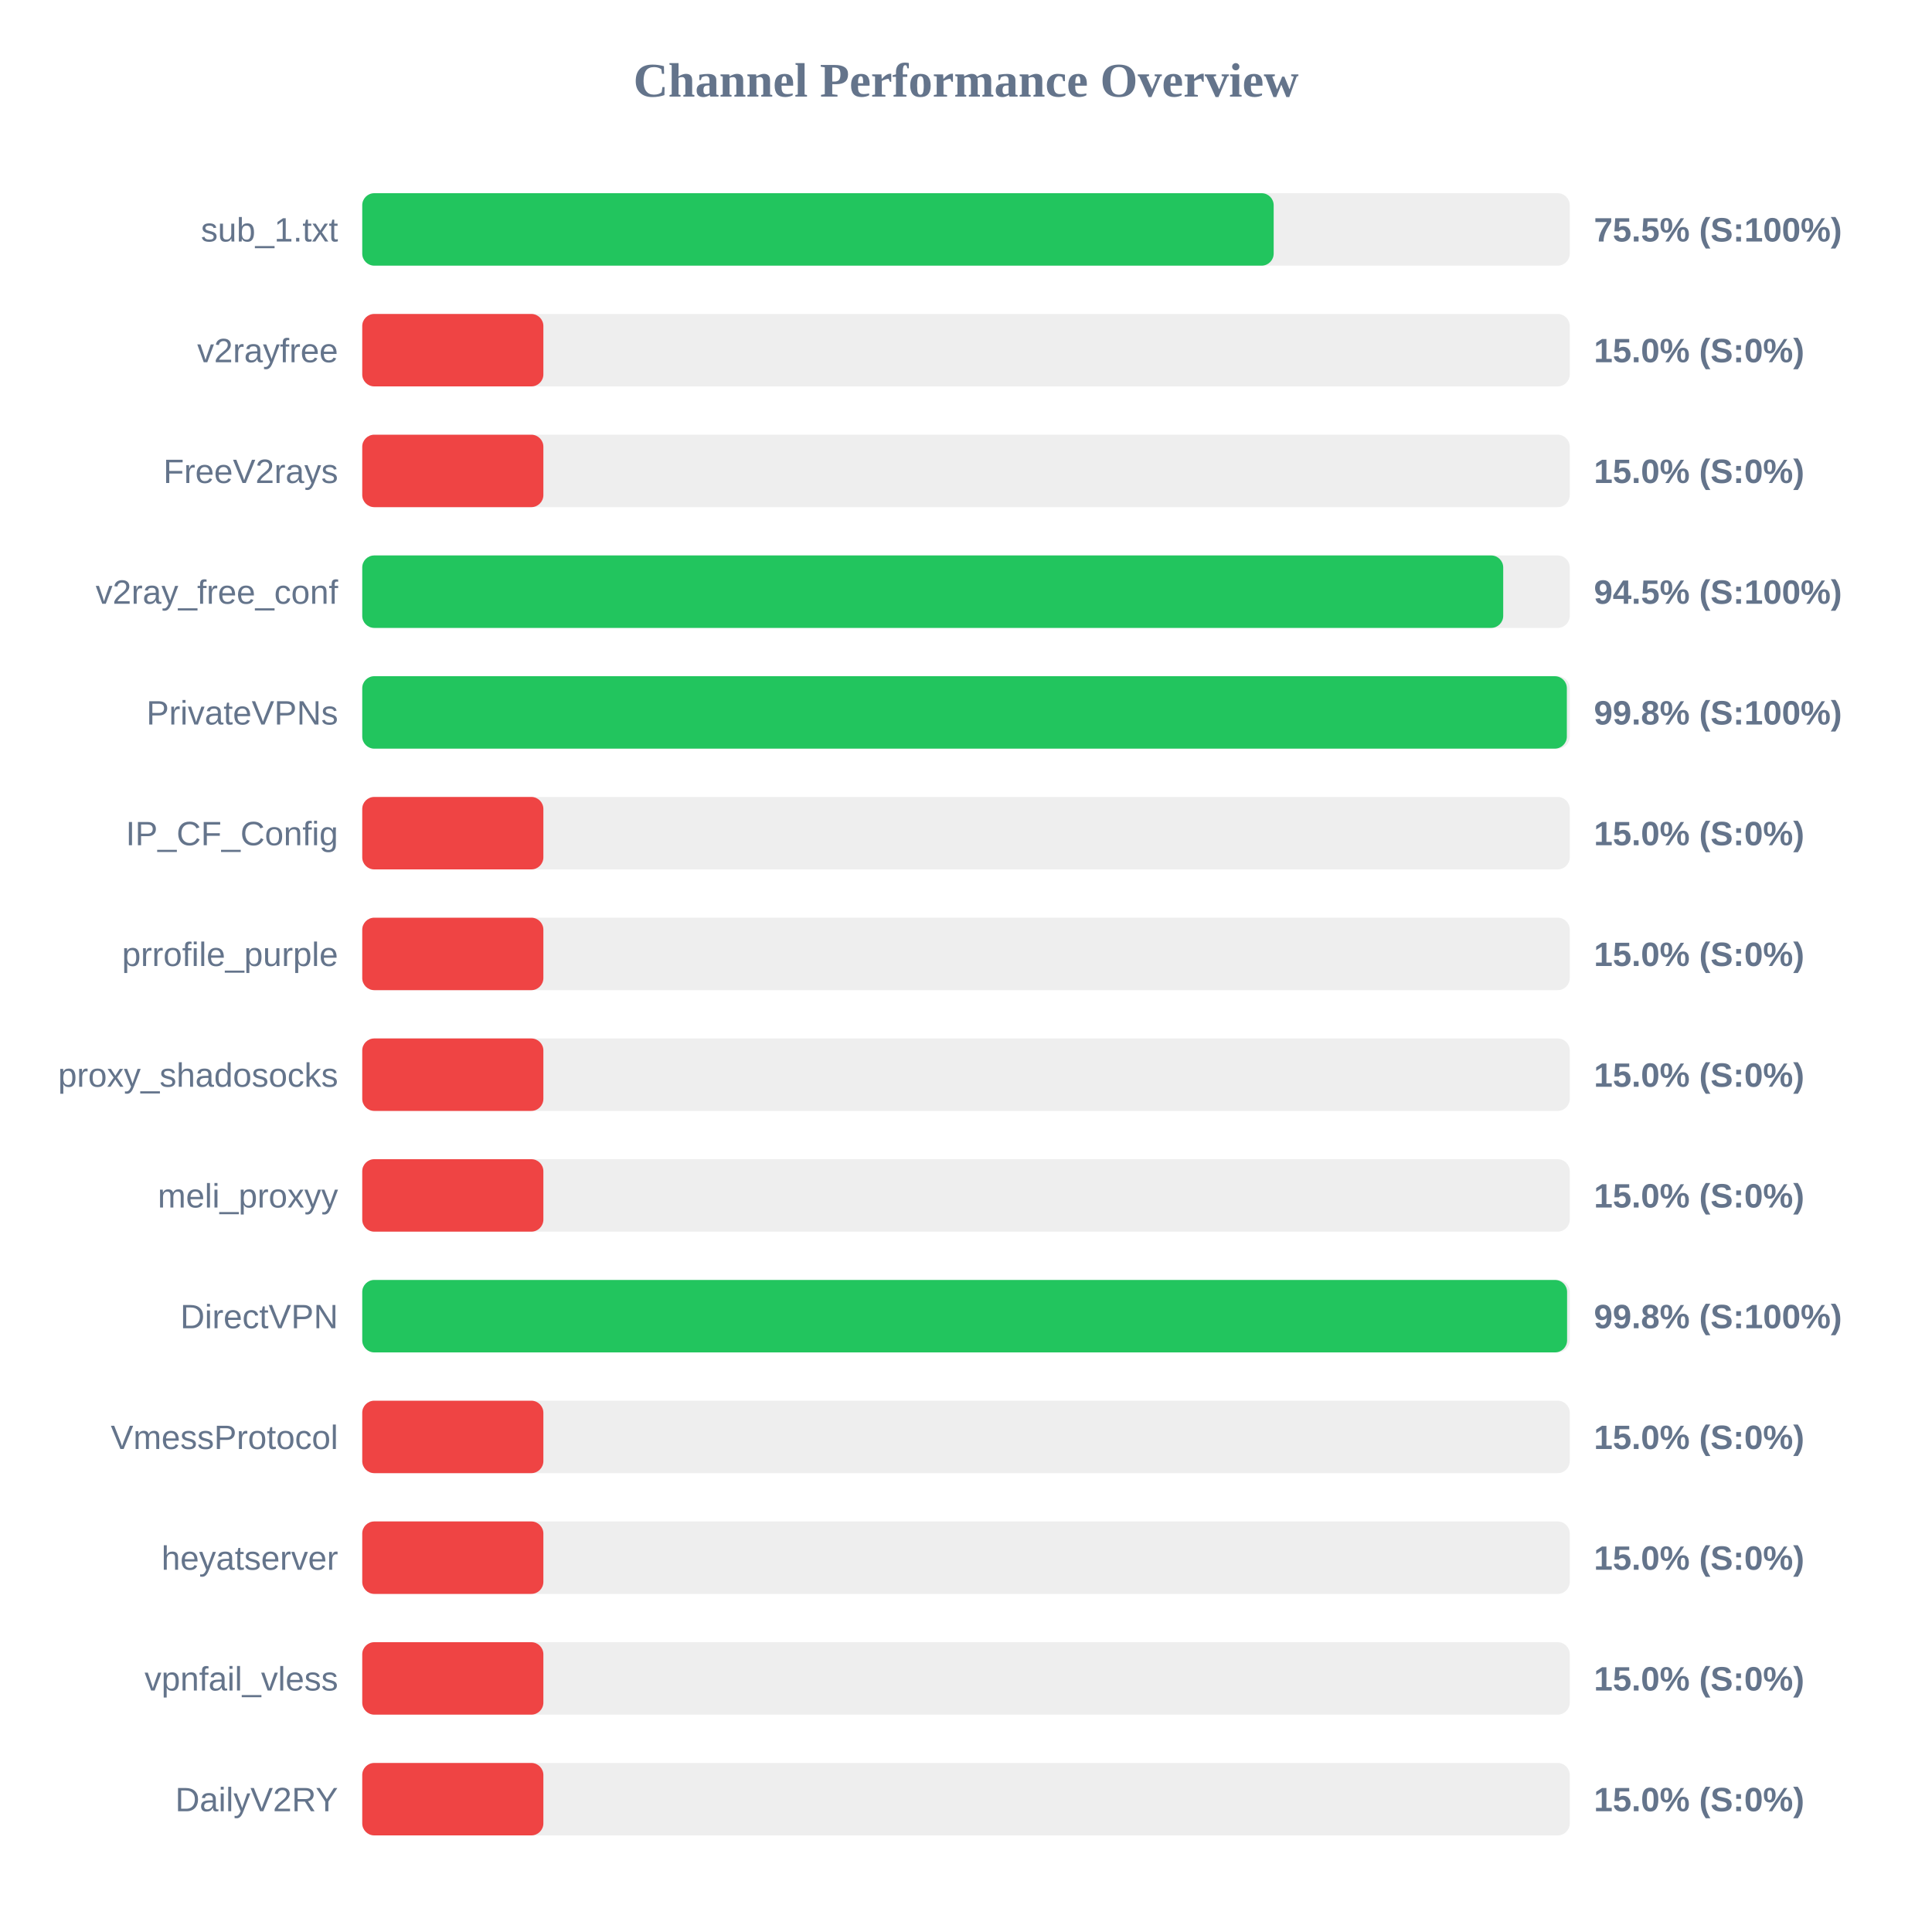
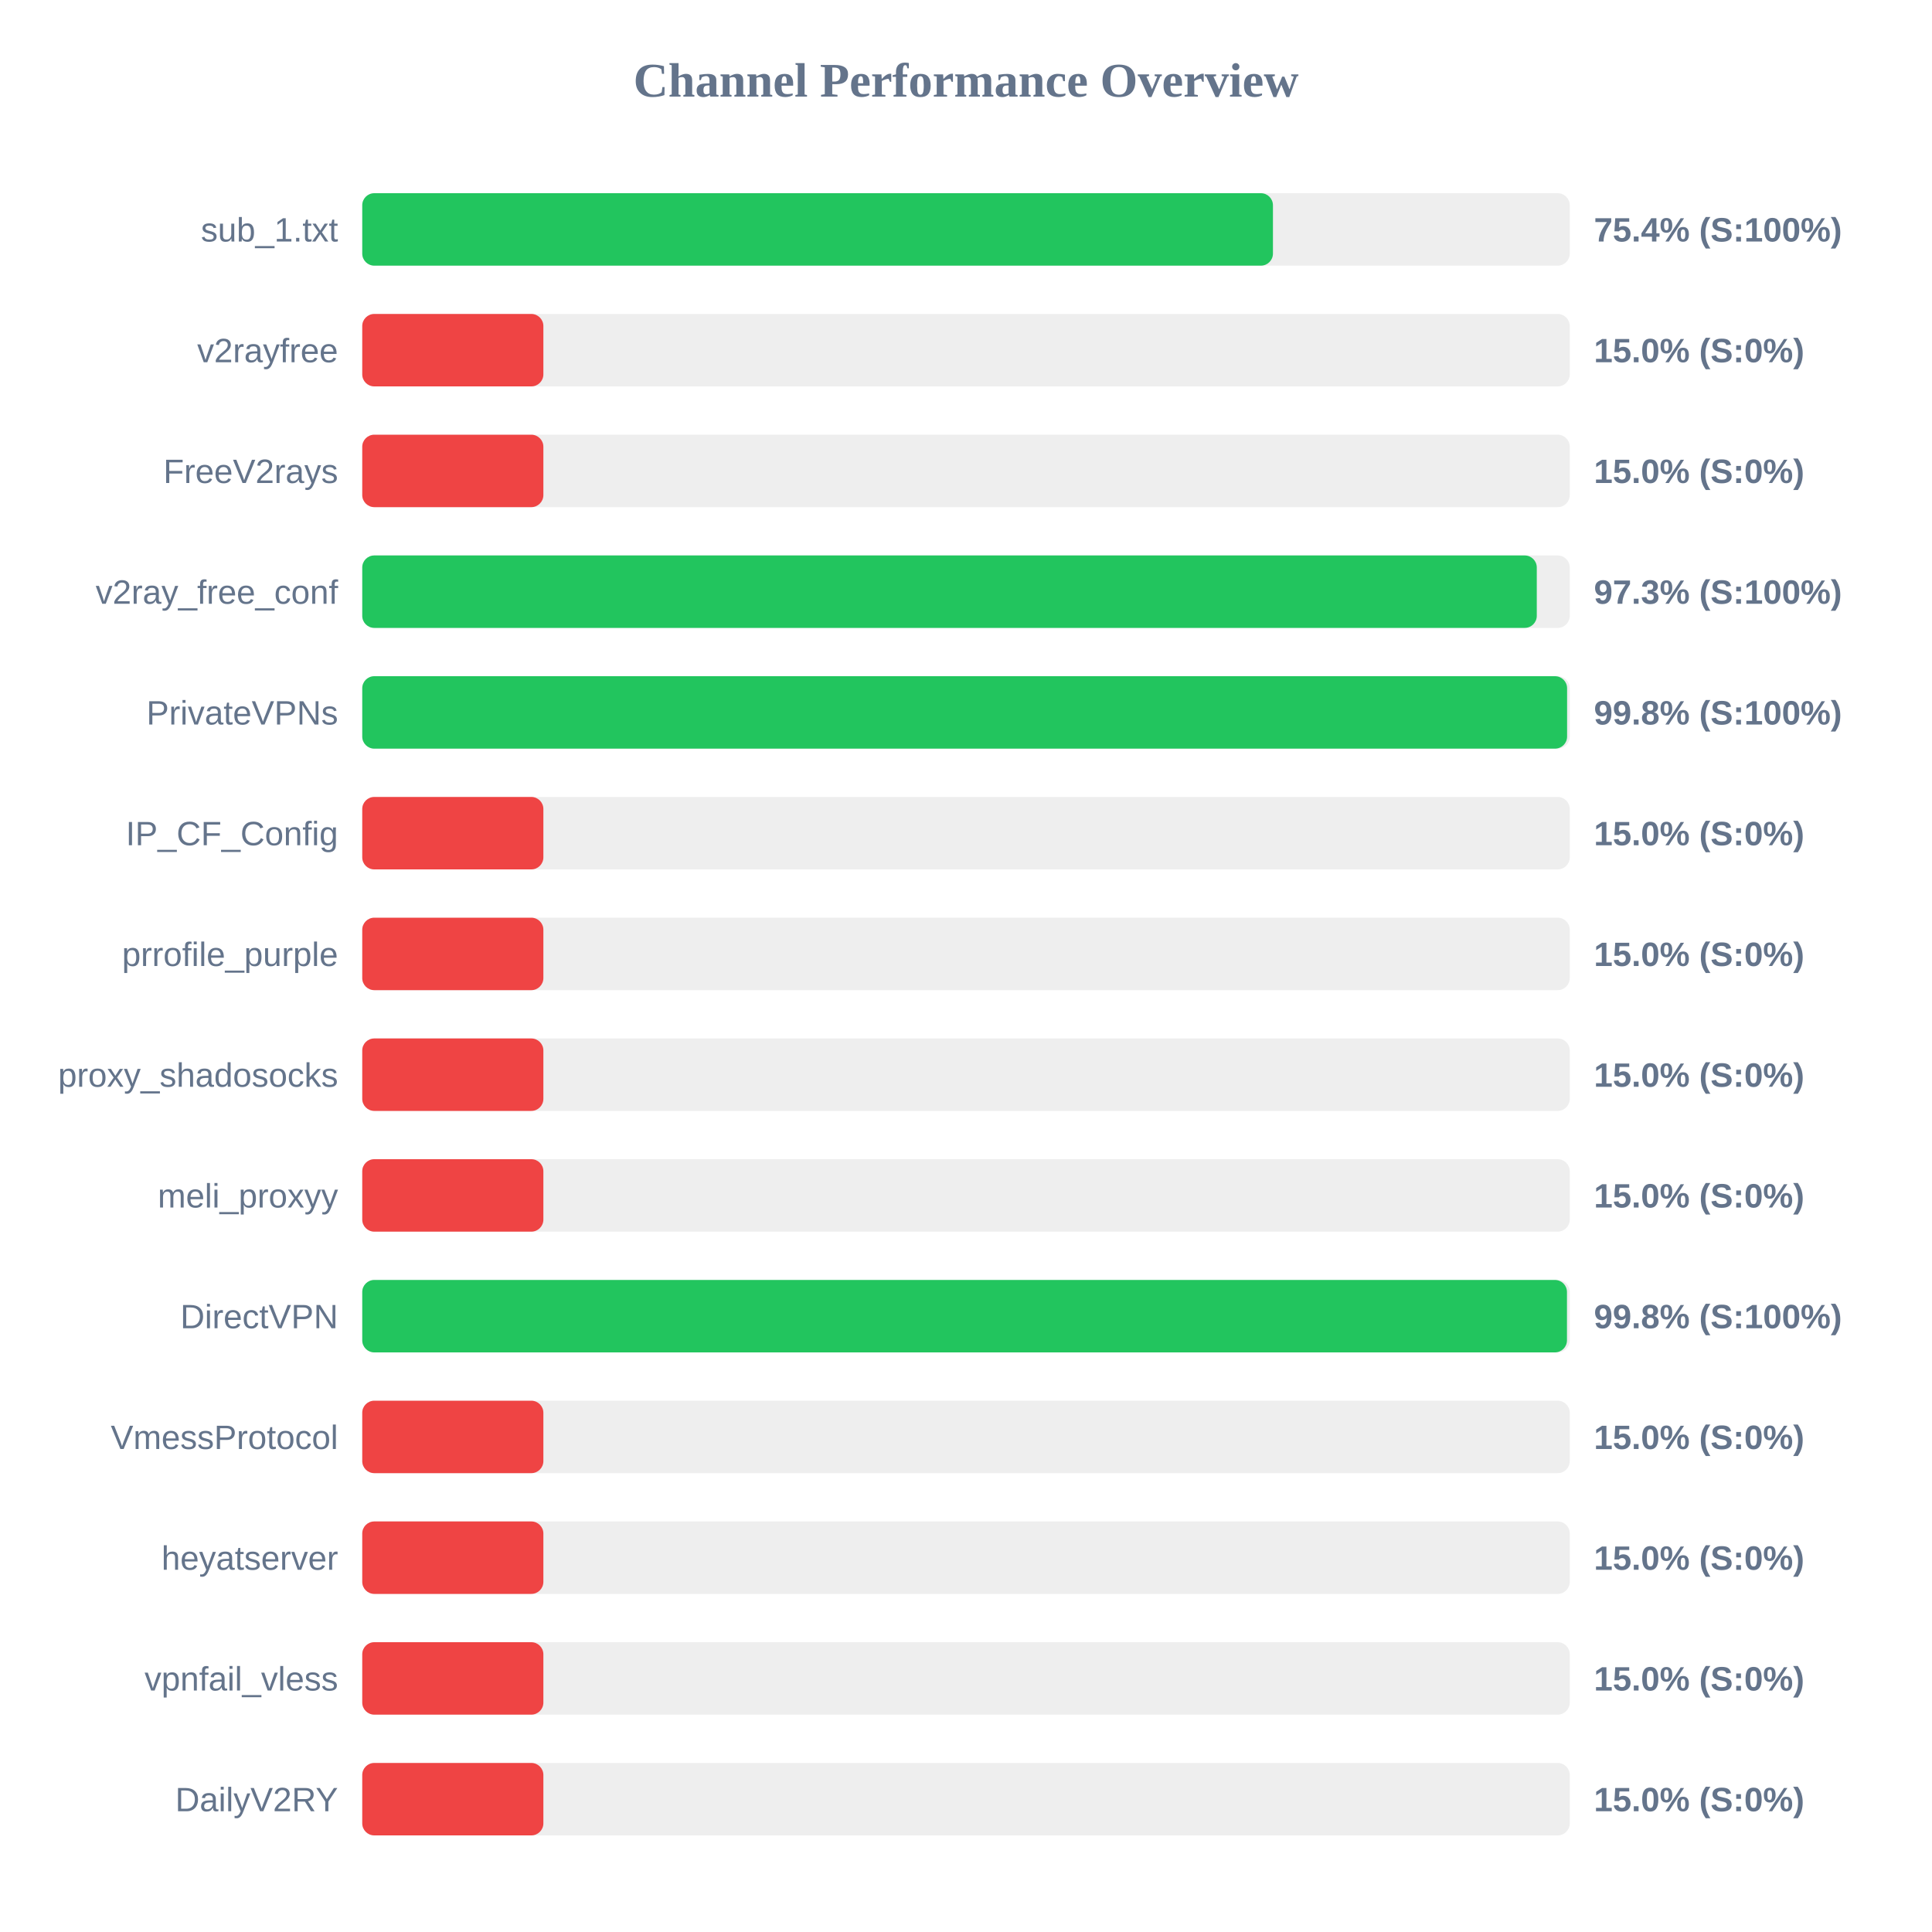
<svg xmlns="http://www.w3.org/2000/svg" width="800" height="800" version="1.1">
  <style>
        .row { font: 14px Arial; fill: #64748b; }
        .score { font: bold 14px Arial; fill: #64748b; }
    </style>
  <text x="400" y="40" text-anchor="middle" font-size="20px" font-weight="bold" fill="#64748b">Channel Performance Overview</text>
  <rect x="150" y="80" width="500" height="30" fill="#eee" rx="5" />
-   <rect x="150" y="80" width="377.4" height="30" fill="#22c55e" rx="5" />
+   <rect x="150" y="80" width="377.1" height="30" fill="#22c55e" rx="5" />
  <text x="140" y="100" text-anchor="end" class="row">sub_1.txt</text>
-   <text x="660" y="100" text-anchor="start" class="score">75.5% (S:100%)</text>
+   <text x="660" y="100" text-anchor="start" class="score">75.4% (S:100%)</text>
  <rect x="150" y="130" width="500" height="30" fill="#eee" rx="5" />
  <rect x="150" y="130" width="75.0" height="30" fill="#ef4444" rx="5" />
  <text x="140" y="150" text-anchor="end" class="row">v2rayfree</text>
  <text x="660" y="150" text-anchor="start" class="score">15.0% (S:0%)</text>
  <rect x="150" y="180" width="500" height="30" fill="#eee" rx="5" />
  <rect x="150" y="180" width="75.0" height="30" fill="#ef4444" rx="5" />
  <text x="140" y="200" text-anchor="end" class="row">FreeV2rays</text>
  <text x="660" y="200" text-anchor="start" class="score">15.0% (S:0%)</text>
  <rect x="150" y="230" width="500" height="30" fill="#eee" rx="5" />
-   <rect x="150" y="230" width="472.45" height="30" fill="#22c55e" rx="5" />
+   <rect x="150" y="230" width="486.35" height="30" fill="#22c55e" rx="5" />
  <text x="140" y="250" text-anchor="end" class="row">v2ray_free_conf</text>
-   <text x="660" y="250" text-anchor="start" class="score">94.5% (S:100%)</text>
+   <text x="660" y="250" text-anchor="start" class="score">97.3% (S:100%)</text>
  <rect x="150" y="280" width="500" height="30" fill="#eee" rx="5" />
-   <rect x="150" y="280" width="498.8" height="30" fill="#22c55e" rx="5" />
+   <rect x="150" y="280" width="498.9" height="30" fill="#22c55e" rx="5" />
  <text x="140" y="300" text-anchor="end" class="row">PrivateVPNs</text>
  <text x="660" y="300" text-anchor="start" class="score">99.8% (S:100%)</text>
  <rect x="150" y="330" width="500" height="30" fill="#eee" rx="5" />
  <rect x="150" y="330" width="75.0" height="30" fill="#ef4444" rx="5" />
  <text x="140" y="350" text-anchor="end" class="row">IP_CF_Config</text>
  <text x="660" y="350" text-anchor="start" class="score">15.0% (S:0%)</text>
  <rect x="150" y="380" width="500" height="30" fill="#eee" rx="5" />
  <rect x="150" y="380" width="75.0" height="30" fill="#ef4444" rx="5" />
  <text x="140" y="400" text-anchor="end" class="row">prrofile_purple</text>
  <text x="660" y="400" text-anchor="start" class="score">15.0% (S:0%)</text>
  <rect x="150" y="430" width="500" height="30" fill="#eee" rx="5" />
  <rect x="150" y="430" width="75.0" height="30" fill="#ef4444" rx="5" />
  <text x="140" y="450" text-anchor="end" class="row">proxy_shadosocks</text>
  <text x="660" y="450" text-anchor="start" class="score">15.0% (S:0%)</text>
  <rect x="150" y="480" width="500" height="30" fill="#eee" rx="5" />
  <rect x="150" y="480" width="75.0" height="30" fill="#ef4444" rx="5" />
  <text x="140" y="500" text-anchor="end" class="row">meli_proxyy</text>
  <text x="660" y="500" text-anchor="start" class="score">15.0% (S:0%)</text>
  <rect x="150" y="530" width="500" height="30" fill="#eee" rx="5" />
-   <rect x="150" y="530" width="498.9" height="30" fill="#22c55e" rx="5" />
+   <rect x="150" y="530" width="498.85" height="30" fill="#22c55e" rx="5" />
  <text x="140" y="550" text-anchor="end" class="row">DirectVPN</text>
  <text x="660" y="550" text-anchor="start" class="score">99.8% (S:100%)</text>
  <rect x="150" y="580" width="500" height="30" fill="#eee" rx="5" />
  <rect x="150" y="580" width="75.0" height="30" fill="#ef4444" rx="5" />
  <text x="140" y="600" text-anchor="end" class="row">VmessProtocol</text>
  <text x="660" y="600" text-anchor="start" class="score">15.0% (S:0%)</text>
  <rect x="150" y="630" width="500" height="30" fill="#eee" rx="5" />
  <rect x="150" y="630" width="75.0" height="30" fill="#ef4444" rx="5" />
  <text x="140" y="650" text-anchor="end" class="row">heyatserver</text>
  <text x="660" y="650" text-anchor="start" class="score">15.0% (S:0%)</text>
  <rect x="150" y="680" width="500" height="30" fill="#eee" rx="5" />
  <rect x="150" y="680" width="75.0" height="30" fill="#ef4444" rx="5" />
  <text x="140" y="700" text-anchor="end" class="row">vpnfail_vless</text>
  <text x="660" y="700" text-anchor="start" class="score">15.0% (S:0%)</text>
  <rect x="150" y="730" width="500" height="30" fill="#eee" rx="5" />
  <rect x="150" y="730" width="75.0" height="30" fill="#ef4444" rx="5" />
  <text x="140" y="750" text-anchor="end" class="row">DailyV2RY</text>
  <text x="660" y="750" text-anchor="start" class="score">15.0% (S:0%)</text>
</svg>
